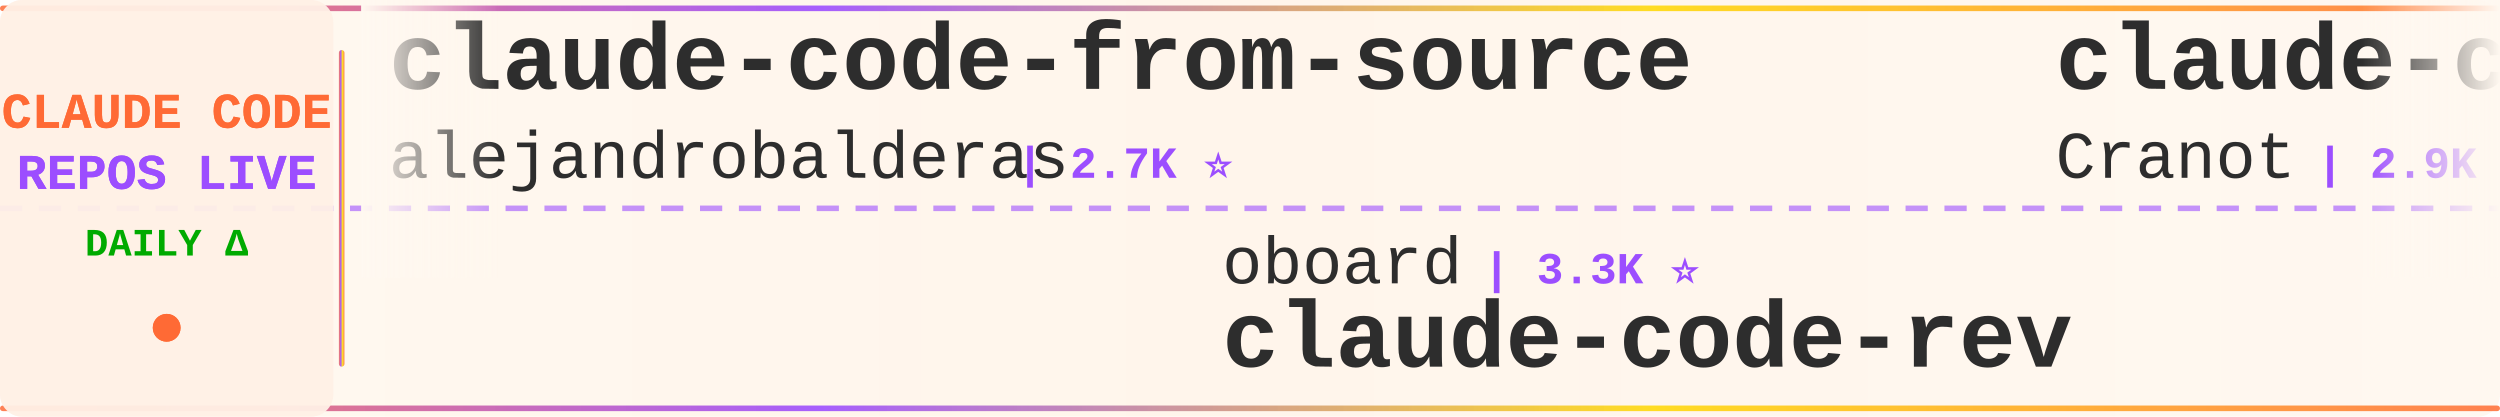
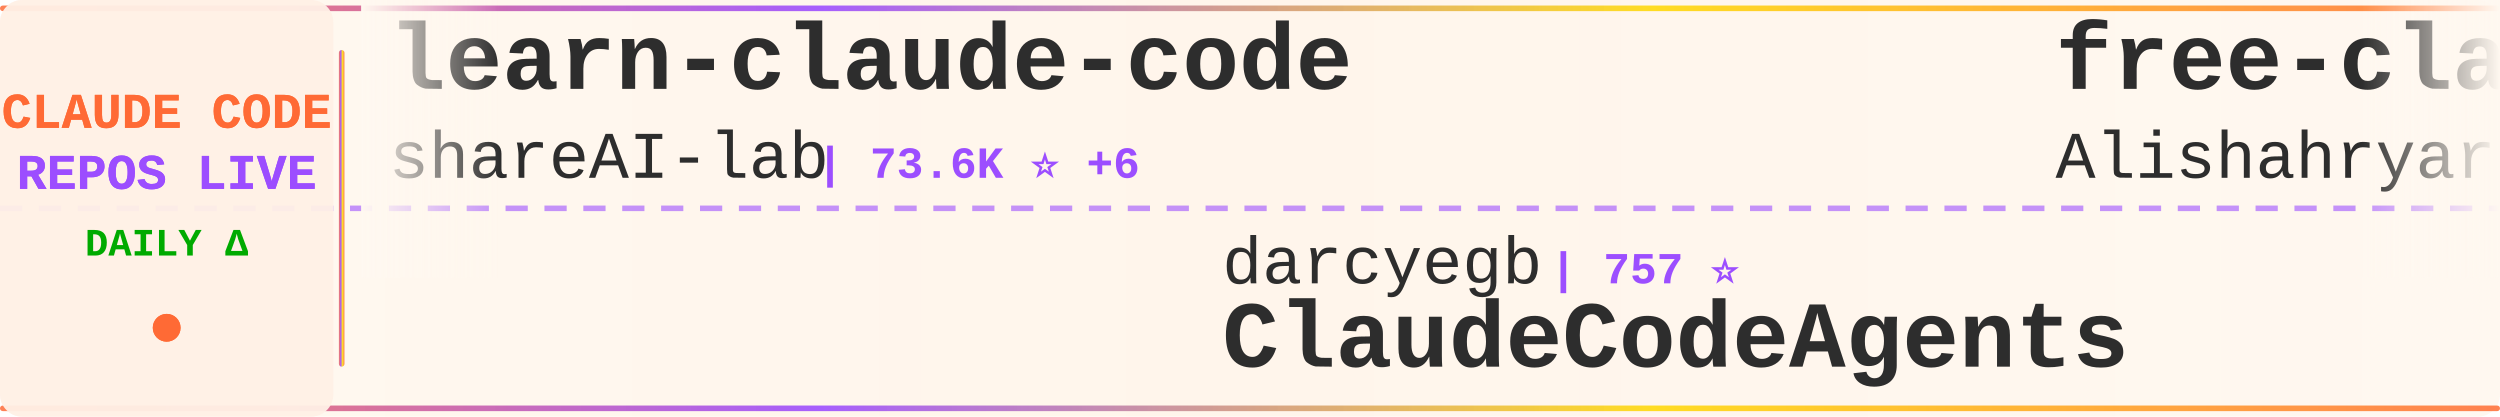
<svg xmlns="http://www.w3.org/2000/svg" width="900" height="150">
  <defs>
    <linearGradient id="tickerBg" x1="0%" y1="0%" x2="100%" y2="0%">
      <stop offset="0%" style="stop-color:#fff8f0;stop-opacity:0.98" />
      <stop offset="50%" style="stop-color:#fff5eb;stop-opacity:1" />
      <stop offset="100%" style="stop-color:#fff8f0;stop-opacity:0.98" />
    </linearGradient>
    <linearGradient id="borderGrad" x1="0%" y1="0%" x2="100%" y2="0%">
      <stop offset="0%" style="stop-color:#FF6B35;stop-opacity:0.85">
        <animate attributeName="stop-opacity" values="0.85;1;0.85" dur="2s" repeatCount="indefinite" />
      </stop>
      <stop offset="33%" style="stop-color:#9C4EFF;stop-opacity:0.9">
        <animate attributeName="stop-opacity" values="0.9;1;0.9" dur="2.2s" repeatCount="indefinite" />
      </stop>
      <stop offset="66%" style="stop-color:#FFD700;stop-opacity:0.85">
        <animate attributeName="stop-opacity" values="0.85;1;0.85" dur="1.8s" repeatCount="indefinite" />
      </stop>
      <stop offset="100%" style="stop-color:#FF6B35;stop-opacity:0.85">
        <animate attributeName="stop-opacity" values="0.85;1;0.85" dur="2s" repeatCount="indefinite" />
      </stop>
    </linearGradient>
    <filter id="textGlow">
      <feGaussianBlur stdDeviation="0.15" result="coloredBlur" />
      <feMerge>
        <feMergeNode in="coloredBlur" />
        <feMergeNode in="SourceGraphic" />
      </feMerge>
    </filter>
    <filter id="metricGlow">
      <feGaussianBlur stdDeviation="0.2" result="coloredBlur" />
      <feMerge>
        <feMergeNode in="coloredBlur" />
        <feMergeNode in="SourceGraphic" />
      </feMerge>
    </filter>
    <linearGradient id="leftFade" x1="0%" y1="0%" x2="100%" y2="0%">
      <stop offset="0%" style="stop-color:#fff8f0;stop-opacity:1" />
      <stop offset="100%" style="stop-color:#fff8f0;stop-opacity:0" />
    </linearGradient>
    <linearGradient id="rightFade" x1="0%" y1="0%" x2="100%" y2="0%">
      <stop offset="0%" style="stop-color:#fff8f0;stop-opacity:0" />
      <stop offset="100%" style="stop-color:#fff8f0;stop-opacity:1" />
    </linearGradient>
  </defs>
  <rect width="900" height="150" fill="url(#tickerBg)" rx="8" />
  <rect x="0" y="2" width="900" height="2" fill="url(#borderGrad)" rx="1" />
  <rect x="0" y="146" width="900" height="2" fill="url(#borderGrad)" rx="1" />
  <line x1="0" y1="75" x2="900" y2="75" stroke="#9C4EFF" stroke-width="2" stroke-dasharray="8 6" opacity="0.6" />
  <rect x="0" y="0" width="120" height="150" fill="#fff0e6" opacity="0.95" rx="8" />
  <text x="60" y="46" font-family="'Courier New', monospace" font-size="18" font-weight="bold" fill="#FF6B35" text-anchor="middle" filter="url(#textGlow)">
    CLAUDE CODE
  </text>
  <text x="60" y="68" font-family="'Courier New', monospace" font-size="18" font-weight="bold" fill="#9C4EFF" text-anchor="middle" filter="url(#textGlow)">
    REPOS LIVE
  </text>
  <text x="60" y="92" font-family="'Courier New', monospace" font-size="14" font-weight="bold" fill="#00aa00" text-anchor="middle">
    DAILY Δ
  </text>
  <circle cx="60" cy="118" r="5" fill="#FF6B35" filter="url(#metricGlow)">
    <animate attributeName="r" values="4;6;4" dur="1.5s" repeatCount="indefinite" />
    <animate attributeName="opacity" values="0.6;1;0.6" dur="1.5s" repeatCount="indefinite" />
  </circle>
  <rect x="122" y="18" width="2" height="114" fill="url(#borderGrad)" rx="1" />
  <clipPath id="tickerClip">
    <rect x="130" y="0" width="770" height="150" />
  </clipPath>
  <g clip-path="url(#tickerClip)">
    <g id="tickerItems">
      <animateTransform attributeName="transform" attributeType="XML" type="translate" from="0 0" to="-3000 0" dur="54s" repeatCount="indefinite" />
      <g transform="translate(0, 0)">
-         <text x="140" y="32" font-family="'Courier New', monospace" font-size="34" font-weight="bold" fill="#2d2d2d">claude-code-from-source</text>
-         <text x="140" y="64" font-family="'Courier New', monospace" font-size="24" font-weight="normal" fill="#2d2d2d" opacity="1.0">alejandrobalderas</text>
-         <text x="366" y="64" font-family="'Courier New', monospace" font-size="16" font-weight="bold" fill="#9C4EFF"> | 2.7K ⭐</text>
+         <text x="140" y="32" font-family="'Courier New', monospace" font-size="34" font-weight="bold" fill="#2d2d2d">learn-claude-code</text>
+         <text x="140" y="64" font-family="'Courier New', monospace" font-size="24" font-weight="normal" fill="#2d2d2d" opacity="1.0">shareAI-lab</text>
+         <text x="294" y="64" font-family="'Courier New', monospace" font-size="16" font-weight="bold" fill="#9C4EFF"> | 73.6K ⭐ +6</text>
      </g>
      <g transform="translate(300, 0)">
-         <text x="140" y="102" font-family="'Courier New', monospace" font-size="24" font-weight="normal" fill="#2d2d2d" opacity="1.0">oboard</text>
-         <text x="234" y="102" font-family="'Courier New', monospace" font-size="16" font-weight="bold" fill="#9C4EFF"> | 3.3K ⭐</text>
-         <text x="140" y="132" font-family="'Courier New', monospace" font-size="34" font-weight="bold" fill="#2d2d2d">claude-code-rev</text>
+         <text x="140" y="102" font-family="'Courier New', monospace" font-size="24" font-weight="normal" fill="#2d2d2d" opacity="1.0">darcyegb</text>
+         <text x="258" y="102" font-family="'Courier New', monospace" font-size="16" font-weight="bold" fill="#9C4EFF"> | 757 ⭐</text>
+         <text x="140" y="132" font-family="'Courier New', monospace" font-size="34" font-weight="bold" fill="#2d2d2d">ClaudeCodeAgents</text>
      </g>
      <g transform="translate(600, 0)">
-         <text x="140" y="32" font-family="'Courier New', monospace" font-size="34" font-weight="bold" fill="#2d2d2d">claude-code-guide</text>
-         <text x="140" y="64" font-family="'Courier New', monospace" font-size="24" font-weight="normal" fill="#2d2d2d" opacity="1.0">Cranot</text>
-         <text x="234" y="64" font-family="'Courier New', monospace" font-size="16" font-weight="bold" fill="#9C4EFF"> | 2.9K ⭐</text>
+         <text x="140" y="32" font-family="'Courier New', monospace" font-size="34" font-weight="bold" fill="#2d2d2d">free-claude-code</text>
+         <text x="140" y="64" font-family="'Courier New', monospace" font-size="24" font-weight="normal" fill="#2d2d2d" opacity="1.0">Alishahryar1</text>
+         <text x="306" y="64" font-family="'Courier New', monospace" font-size="16" font-weight="bold" fill="#9C4EFF"> | 44.9K ⭐ +19</text>
      </g>
      <g transform="translate(900, 0)">
        <text x="140" y="102" font-family="'Courier New', monospace" font-size="24" font-weight="normal" fill="#2d2d2d" opacity="1.0">Piebald-AI</text>
        <text x="282" y="102" font-family="'Courier New', monospace" font-size="16" font-weight="bold" fill="#9C4EFF"> | 12.2K ⭐</text>
        <text x="140" y="132" font-family="'Courier New', monospace" font-size="34" font-weight="bold" fill="#2d2d2d">claude-code-system-promp...</text>
      </g>
      <g transform="translate(1200, 0)">
-         <text x="140" y="32" font-family="'Courier New', monospace" font-size="34" font-weight="bold" fill="#2d2d2d">claude-code-source</text>
-         <text x="140" y="64" font-family="'Courier New', monospace" font-size="24" font-weight="normal" fill="#2d2d2d" opacity="1.0">hangsman</text>
-         <text x="258" y="64" font-family="'Courier New', monospace" font-size="16" font-weight="bold" fill="#9C4EFF"> | 790 ⭐</text>
+         <text x="140" y="32" font-family="'Courier New', monospace" font-size="34" font-weight="bold" fill="#2d2d2d">claude-code-settings</text>
+         <text x="140" y="64" font-family="'Courier New', monospace" font-size="24" font-weight="normal" fill="#2d2d2d" opacity="1.0">feiskyer</text>
+         <text x="258" y="64" font-family="'Courier New', monospace" font-size="16" font-weight="bold" fill="#9C4EFF"> | 1.6K ⭐</text>
      </g>
      <g transform="translate(1500, 0)">
-         <text x="140" y="102" font-family="'Courier New', monospace" font-size="24" font-weight="normal" fill="#2d2d2d" opacity="1.0">xu-xiang</text>
-         <text x="258" y="102" font-family="'Courier New', monospace" font-size="16" font-weight="bold" fill="#9C4EFF"> | 1.8K ⭐</text>
-         <text x="140" y="132" font-family="'Courier New', monospace" font-size="34" font-weight="bold" fill="#2d2d2d">everything-claude-code-z...</text>
+         <text x="140" y="102" font-family="'Courier New', monospace" font-size="24" font-weight="normal" fill="#2d2d2d" opacity="1.0">lintsinghua</text>
+         <text x="294" y="102" font-family="'Courier New', monospace" font-size="16" font-weight="bold" fill="#9C4EFF"> | 4.1K ⭐ +1</text>
+         <text x="140" y="132" font-family="'Courier New', monospace" font-size="34" font-weight="bold" fill="#2d2d2d">claude-code-book</text>
      </g>
      <g transform="translate(1800, 0)">
-         <text x="140" y="32" font-family="'Courier New', monospace" font-size="34" font-weight="bold" fill="#2d2d2d">how-claude-code-works</text>
-         <text x="140" y="64" font-family="'Courier New', monospace" font-size="24" font-weight="normal" fill="#2d2d2d" opacity="1.0">Windy3f3f3f3f</text>
-         <text x="318" y="64" font-family="'Courier New', monospace" font-size="16" font-weight="bold" fill="#9C4EFF"> | 3.4K ⭐ +1</text>
+         <text x="140" y="32" font-family="'Courier New', monospace" font-size="34" font-weight="bold" fill="#2d2d2d">oh-my-claudecode</text>
+         <text x="140" y="64" font-family="'Courier New', monospace" font-size="24" font-weight="normal" fill="#2d2d2d" opacity="1.0">Yeachan-Heo</text>
+         <text x="294" y="64" font-family="'Courier New', monospace" font-size="16" font-weight="bold" fill="#9C4EFF"> | 38.4K ⭐ +4</text>
      </g>
      <g transform="translate(2100, 0)">
-         <text x="140" y="102" font-family="'Courier New', monospace" font-size="24" font-weight="normal" fill="#2d2d2d" opacity="1.0">disler</text>
-         <text x="234" y="102" font-family="'Courier New', monospace" font-size="16" font-weight="bold" fill="#9C4EFF"> | 1.6K ⭐</text>
-         <text x="140" y="132" font-family="'Courier New', monospace" font-size="34" font-weight="bold" fill="#2d2d2d">pi-vs-claude-code</text>
+         <text x="140" y="102" font-family="'Courier New', monospace" font-size="24" font-weight="normal" fill="#2d2d2d" opacity="1.0">ghuntley</text>
+         <text x="258" y="102" font-family="'Courier New', monospace" font-size="16" font-weight="bold" fill="#9C4EFF"> | 987 ⭐</text>
+         <text x="140" y="132" font-family="'Courier New', monospace" font-size="34" font-weight="bold" fill="#2d2d2d">claude-code-source-code-...</text>
      </g>
      <g transform="translate(2400, 0)">
-         <text x="140" y="32" font-family="'Courier New', monospace" font-size="34" font-weight="bold" fill="#2d2d2d">claude-code-ultimate-gui...</text>
-         <text x="140" y="64" font-family="'Courier New', monospace" font-size="24" font-weight="normal" fill="#2d2d2d" opacity="1.0">FlorianBruniaux</text>
-         <text x="342" y="64" font-family="'Courier New', monospace" font-size="16" font-weight="bold" fill="#9C4EFF"> | 5.7K ⭐</text>
+         <text x="140" y="32" font-family="'Courier New', monospace" font-size="34" font-weight="bold" fill="#2d2d2d">ECC</text>
+         <text x="140" y="64" font-family="'Courier New', monospace" font-size="24" font-weight="normal" fill="#2d2d2d" opacity="1.0">affaan-m</text>
+         <text x="258" y="64" font-family="'Courier New', monospace" font-size="16" font-weight="bold" fill="#9C4EFF"> | 238.7K ⭐ +34</text>
      </g>
      <g transform="translate(2700, 0)">
-         <text x="140" y="102" font-family="'Courier New', monospace" font-size="24" font-weight="normal" fill="#2d2d2d" opacity="1.0">krusemediallc</text>
-         <text x="318" y="102" font-family="'Courier New', monospace" font-size="16" font-weight="bold" fill="#9C4EFF"> | 1.1K ⭐ +1</text>
-         <text x="140" y="132" font-family="'Courier New', monospace" font-size="34" font-weight="bold" fill="#2d2d2d">arcads-claude-code</text>
+         <text x="140" y="102" font-family="'Courier New', monospace" font-size="24" font-weight="normal" fill="#2d2d2d" opacity="1.0">Chachamaru127</text>
+         <text x="318" y="102" font-family="'Courier New', monospace" font-size="16" font-weight="bold" fill="#9C4EFF"> | 3.0K ⭐</text>
+         <text x="140" y="132" font-family="'Courier New', monospace" font-size="34" font-weight="bold" fill="#2d2d2d">claude-code-harness</text>
      </g>
      <g transform="translate(3000, 0)">
-         <text x="140" y="32" font-family="'Courier New', monospace" font-size="34" font-weight="bold" fill="#2d2d2d">claude-code-from-source</text>
-         <text x="140" y="64" font-family="'Courier New', monospace" font-size="24" font-weight="normal" fill="#2d2d2d" opacity="1.0">alejandrobalderas</text>
-         <text x="366" y="64" font-family="'Courier New', monospace" font-size="16" font-weight="bold" fill="#9C4EFF"> | 2.7K ⭐</text>
+         <text x="140" y="32" font-family="'Courier New', monospace" font-size="34" font-weight="bold" fill="#2d2d2d">learn-claude-code</text>
+         <text x="140" y="64" font-family="'Courier New', monospace" font-size="24" font-weight="normal" fill="#2d2d2d" opacity="1.0">shareAI-lab</text>
+         <text x="294" y="64" font-family="'Courier New', monospace" font-size="16" font-weight="bold" fill="#9C4EFF"> | 73.6K ⭐ +6</text>
      </g>
      <g transform="translate(3300, 0)">
-         <text x="140" y="102" font-family="'Courier New', monospace" font-size="24" font-weight="normal" fill="#2d2d2d" opacity="1.0">oboard</text>
-         <text x="234" y="102" font-family="'Courier New', monospace" font-size="16" font-weight="bold" fill="#9C4EFF"> | 3.3K ⭐</text>
-         <text x="140" y="132" font-family="'Courier New', monospace" font-size="34" font-weight="bold" fill="#2d2d2d">claude-code-rev</text>
+         <text x="140" y="102" font-family="'Courier New', monospace" font-size="24" font-weight="normal" fill="#2d2d2d" opacity="1.0">darcyegb</text>
+         <text x="258" y="102" font-family="'Courier New', monospace" font-size="16" font-weight="bold" fill="#9C4EFF"> | 757 ⭐</text>
+         <text x="140" y="132" font-family="'Courier New', monospace" font-size="34" font-weight="bold" fill="#2d2d2d">ClaudeCodeAgents</text>
      </g>
      <g transform="translate(3600, 0)">
-         <text x="140" y="32" font-family="'Courier New', monospace" font-size="34" font-weight="bold" fill="#2d2d2d">claude-code-guide</text>
-         <text x="140" y="64" font-family="'Courier New', monospace" font-size="24" font-weight="normal" fill="#2d2d2d" opacity="1.0">Cranot</text>
-         <text x="234" y="64" font-family="'Courier New', monospace" font-size="16" font-weight="bold" fill="#9C4EFF"> | 2.9K ⭐</text>
+         <text x="140" y="32" font-family="'Courier New', monospace" font-size="34" font-weight="bold" fill="#2d2d2d">free-claude-code</text>
+         <text x="140" y="64" font-family="'Courier New', monospace" font-size="24" font-weight="normal" fill="#2d2d2d" opacity="1.0">Alishahryar1</text>
+         <text x="306" y="64" font-family="'Courier New', monospace" font-size="16" font-weight="bold" fill="#9C4EFF"> | 44.9K ⭐ +19</text>
      </g>
      <g transform="translate(3900, 0)">
        <text x="140" y="102" font-family="'Courier New', monospace" font-size="24" font-weight="normal" fill="#2d2d2d" opacity="1.0">Piebald-AI</text>
        <text x="282" y="102" font-family="'Courier New', monospace" font-size="16" font-weight="bold" fill="#9C4EFF"> | 12.2K ⭐</text>
        <text x="140" y="132" font-family="'Courier New', monospace" font-size="34" font-weight="bold" fill="#2d2d2d">claude-code-system-promp...</text>
      </g>
    </g>
  </g>
  <rect x="130" y="0" width="50" height="100" fill="url(#leftFade)" />
  <rect x="850" y="0" width="50" height="100" fill="url(#rightFade)" />
</svg>
